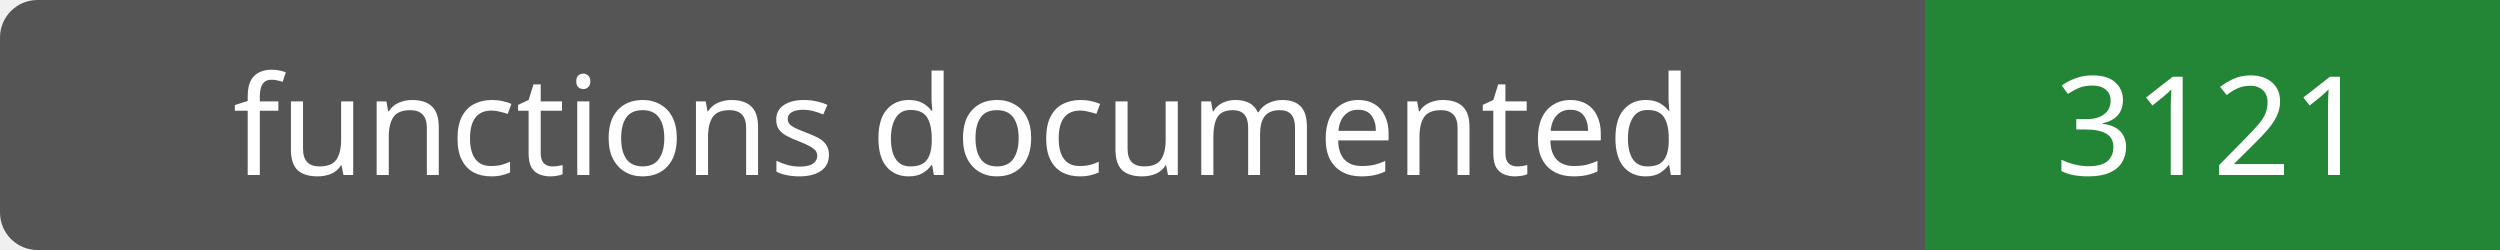
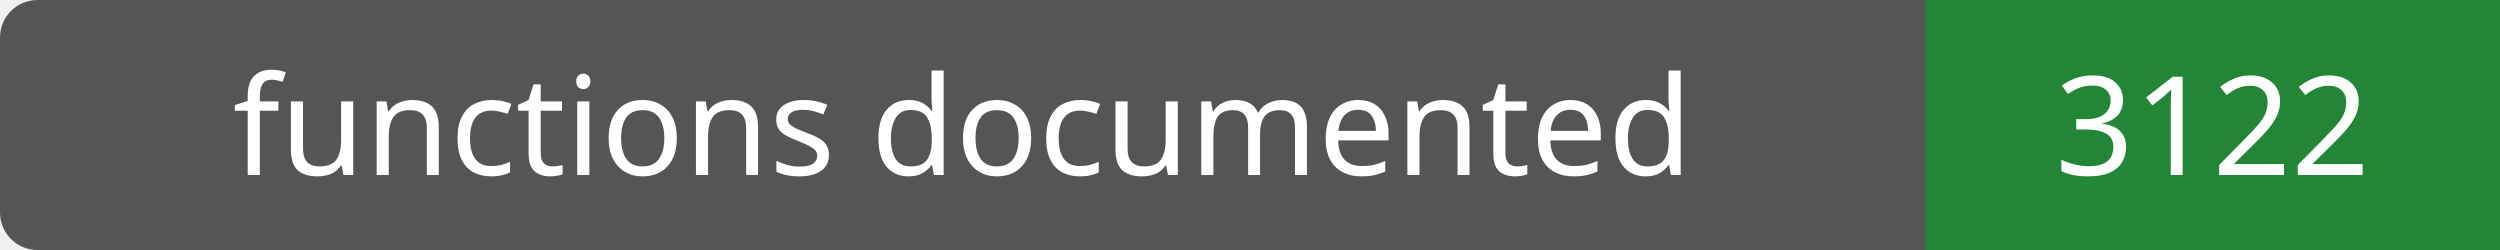
- <svg xmlns="http://www.w3.org/2000/svg" width="200" height="20" role="img" aria-label="functions documented: 3121">
+ <svg xmlns="http://www.w3.org/2000/svg" width="200" height="20" role="img" aria-label="functions documented: 3122">
  <rect width="200" height="20" rx="3" fill="#555" />
  <path fill="#238636" d="M154 0h46v20H154z" />
  <g fill="#fff" text-anchor="middle" font-family="Verdana,sans-serif" font-size="11">
    <text x="77.0" y="14">functions documented</text>
-     <text x="177.0" y="14">3121</text>
+     <text x="177.0" y="14">3122</text>
  </g>
</svg>
